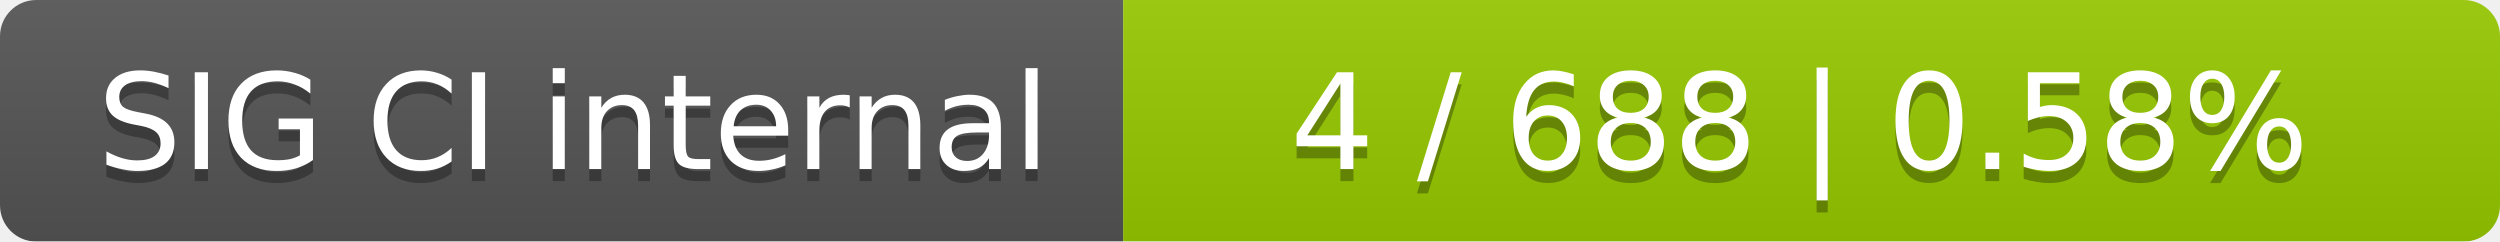
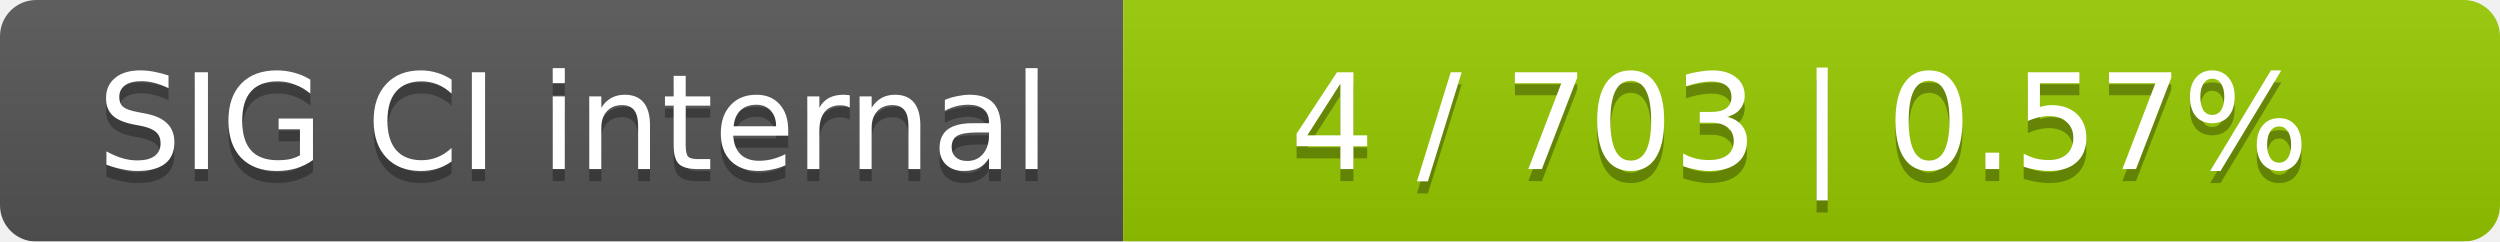
<svg xmlns="http://www.w3.org/2000/svg" width="207" height="20">
  <linearGradient id="smooth" x2="0" y2="100%">
    <stop offset="0" stop-color="#bbb" stop-opacity=".1" />
    <stop offset="1" stop-opacity=".1" />
  </linearGradient>
  <mask id="round">
    <rect width="207" height="20" rx="3" fill="#fff" />
  </mask>
  <g mask="url(#round)">
    <rect width="93" height="20" fill="#555" />
    <rect x="93" width="114" height="20" fill="#97ca00" />
    <rect width="207" height="20" fill="url(#smooth)" />
  </g>
  <g fill="#fff" text-anchor="middle" font-family="DejaVu Sans,Verdana,Geneva,sans-serif" font-size="11">
    <text x="47.5" y="15" fill="#010101" fill-opacity=".3">SIG CI internal</text>
    <text x="47.5" y="14">SIG CI internal</text>
-     <text x="149" y="15" fill="#010101" fill-opacity=".3">4 / 688    |    0.58%</text>
-     <text x="149" y="14">4 / 688    |    0.58%</text>
+     <text x="149" y="15" fill="#010101" fill-opacity=".3">4 / 703    |    0.57%</text>
+     <text x="149" y="14">4 / 703    |    0.57%</text>
  </g>
</svg>
